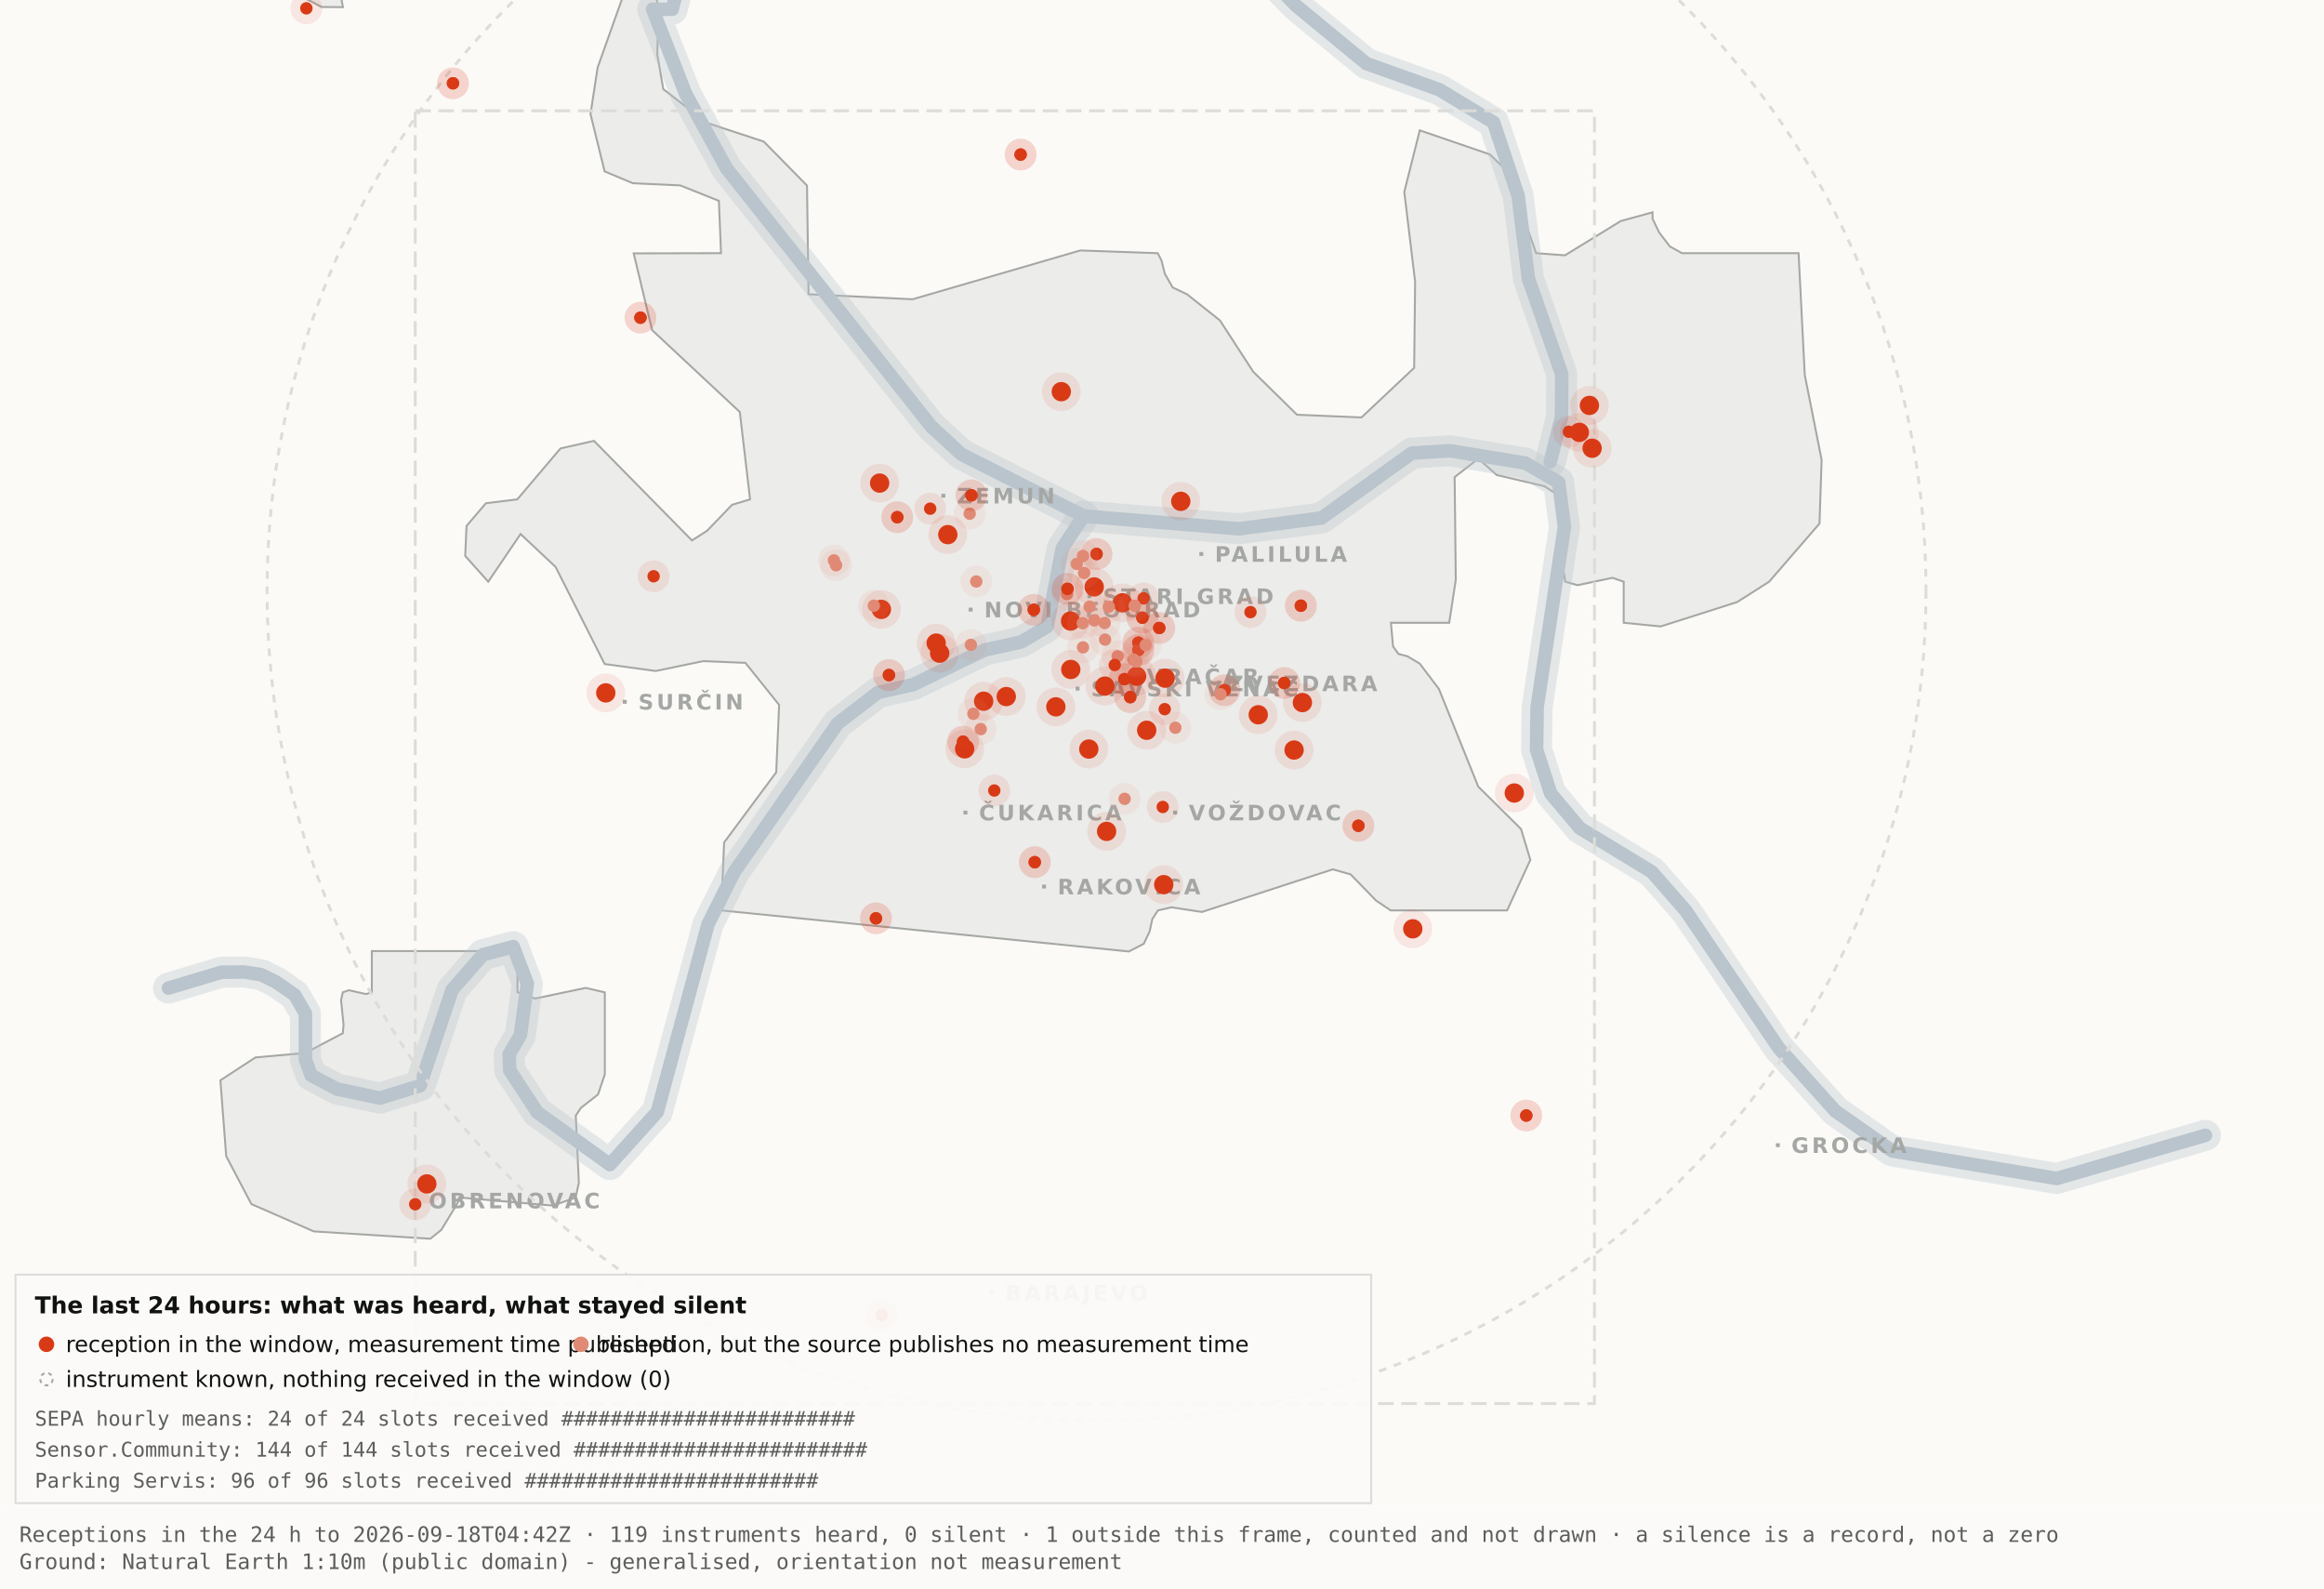
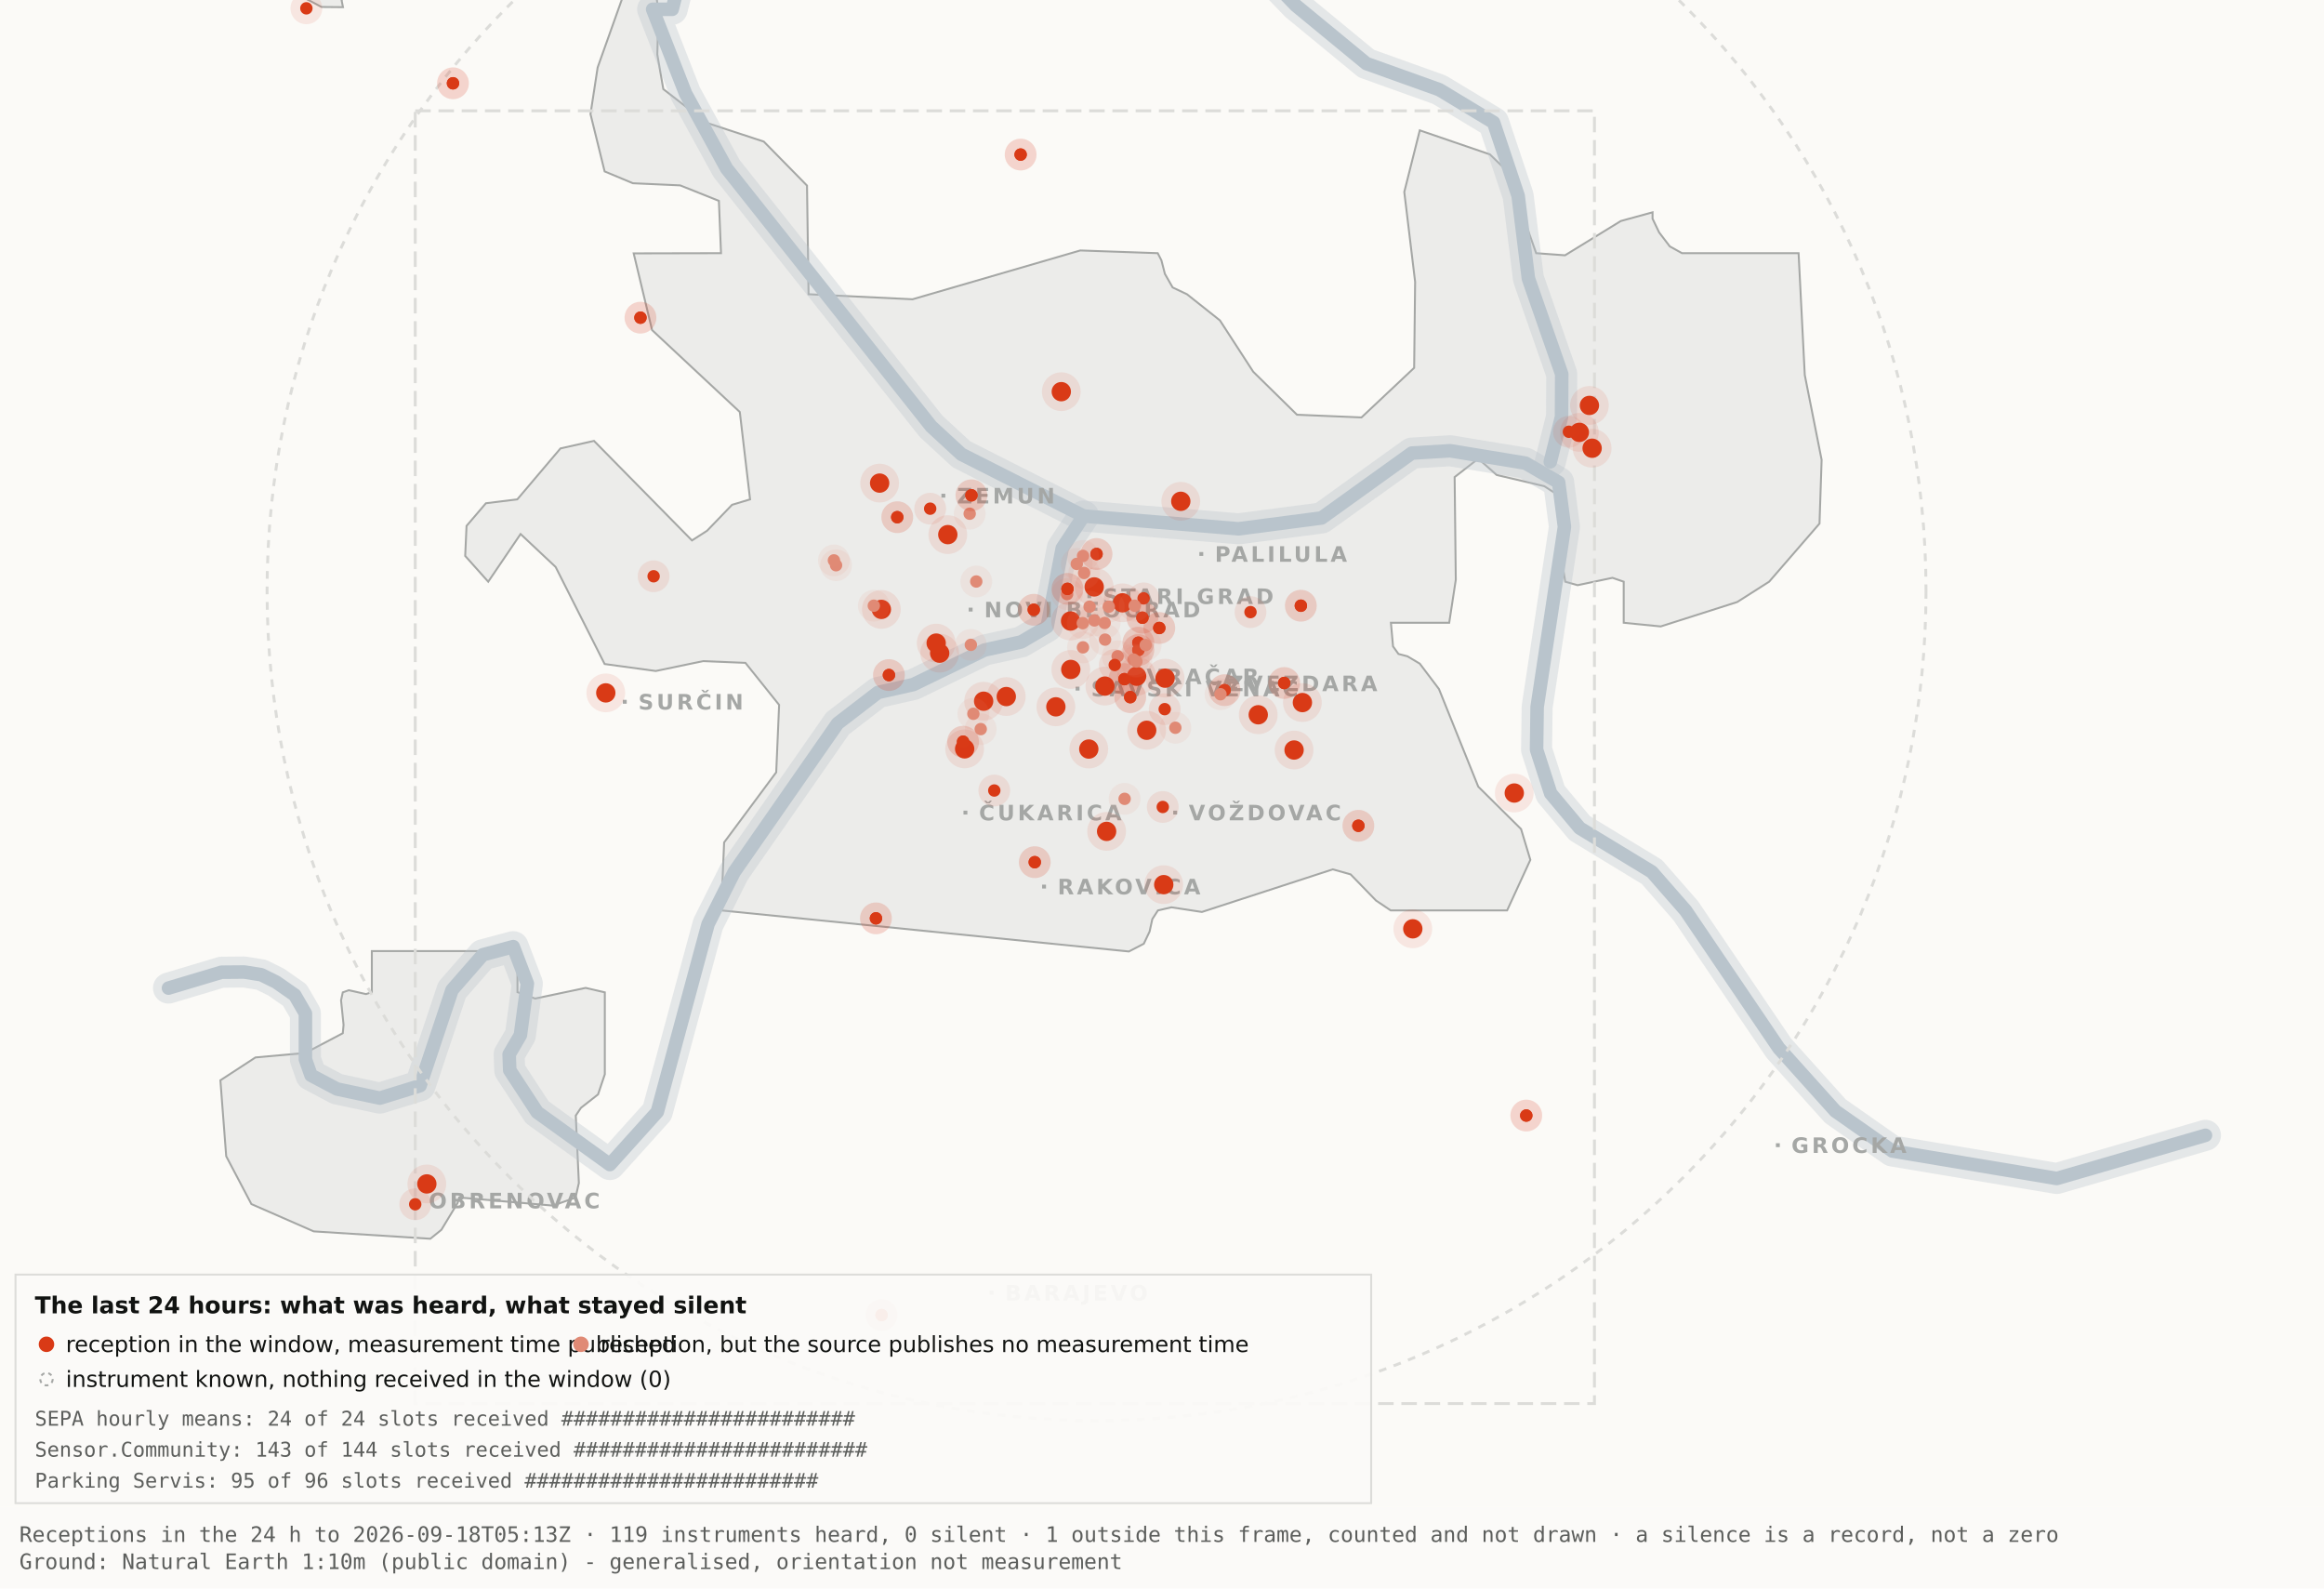
<svg xmlns="http://www.w3.org/2000/svg" viewBox="0 0 1200 820" width="1200" height="820" role="img" aria-label="Map 3 - The last 24 hours">
  <rect x="0" y="0" width="1200" height="820" fill="#fbfaf7" />
  <path d="M192.0,-34.8 L192.1,-17.6 L189.5,-19.9 L182.4,-10.7 L176.4,0.2 L177.1,3.7 L166.0,3.6 L138.0,-11.3 L131.8,-17.6 L130.3,-34.7 L134.1,-45.9 L158.3,-76.4 L166.7,-82.3 L177.1,-81.2 L183.0,-72.1 L192.0,-34.8 Z" fill="#ececea" stroke="#a5a7a5" stroke-width="1" fill-rule="evenodd" />
  <path d="M417.5,151.9 L471.2,154.5 L557.8,129.3 L597.8,130.7 L599.7,134.4 L601.5,141.4 L605.5,148.4 L612.9,151.9 L629.9,165.4 L647.1,191.9 L669.7,214.1 L703.0,215.5 L730.2,189.9 L730.7,145.5 L725.1,99.1 L733.1,67.3 L769.3,79.7 L778.2,88.3 L793.2,130.7 L808.1,131.8 L836.9,114.1 L853.3,109.6 L853.3,112.9 L856.7,120.0 L862.2,127.2 L868.5,130.7 L928.7,130.7 L931.9,193.6 L940.6,237.4 L939.5,270.3 L913.5,300.3 L897.0,310.8 L857.5,323.4 L838.4,321.5 L838.4,300.3 L832.6,298.3 L814.6,302.1 L808.2,300.3 L806.9,292.0 L809.7,266.1 L808.2,258.0 L797.4,251.0 L772.8,245.2 L763.3,236.8 L751.1,246.3 L751.7,299.3 L748.3,321.5 L718.2,321.5 L719.3,333.7 L722.1,337.6 L726.7,338.8 L733.1,342.6 L743.0,355.7 L763.3,406.1 L785.4,428.0 L790.2,443.9 L778.2,470.0 L718.1,470.0 L710.5,464.9 L697.4,451.4 L688.2,448.8 L620.6,470.8 L604.9,468.4 L597.9,470.0 L595.0,474.5 L593.6,480.9 L590.6,487.2 L582.9,491.2 L372.4,470.0 L373.9,434.9 L400.8,398.7 L402.3,363.9 L384.9,342.2 L363.1,341.3 L338.6,346.4 L312.2,342.8 L286.9,292.7 L268.8,275.7 L252.1,300.3 L240.2,287.0 L240.9,271.5 L250.9,259.8 L267.1,257.8 L289.4,231.5 L306.7,227.6 L357.3,279.0 L365.1,274.0 L378.0,260.6 L387.3,257.8 L382.0,212.7 L336.7,170.4 L327.2,130.8 L372.3,130.7 L371.2,103.7 L351.2,95.7 L326.8,94.6 L312.2,88.5 L304.9,58.9 L308.6,34.8 L327.3,-17.7 L337.9,-11.0 L340.0,6.7 L339.4,28.1 L342.5,46.0 L364.9,63.4 L394.4,73.1 L416.7,95.8 L417.5,151.9 Z" fill="#ececea" stroke="#a5a7a5" stroke-width="1" fill-rule="evenodd" />
  <path d="M267.2,512.2 L276.3,515.5 L302.4,510.0 L312.3,512.3 L312.3,554.6 L308.8,565.0 L300.0,571.9 L297.3,575.9 L298.9,610.7 L297.2,618.2 L285.6,622.4 L237.1,618.2 L236.3,621.0 L227.9,634.9 L222.2,639.5 L162.0,635.7 L129.8,621.6 L116.8,596.9 L113.8,557.7 L131.9,545.9 L157.6,543.6 L177.0,533.4 L177.4,529.1 L176.1,516.4 L177.0,512.3 L180.1,511.2 L189.0,513.2 L192.0,512.2 L192.0,491.0 L267.2,491.0 L267.2,512.2 Z" fill="#ececea" stroke="#a5a7a5" stroke-width="1" fill-rule="evenodd" />
  <path d="M87.0,510.1 L114.4,501.9 L126.1,501.8 L134.9,503.2 L142.6,507.0 L152.2,513.7 L157.7,523.2 L157.7,546.9 L160.6,555.1 L174.0,562.2 L196.1,566.9 L216.9,560.5 L233.4,511.1 L249.3,492.9 L265.0,488.7 L272.3,507.8 L268.7,534.4 L262.9,544.3 L263.2,552.5 L277.4,574.2 L314.9,601.2 L339.4,574.0 L365.6,477.1 L379.1,450.2 L432.5,373.5 L453.3,357.5 L471.6,353.4 L508.3,335.6 L527.3,331.4 L540.7,323.5 L548.5,283.0 L559.5,266.4" fill="none" stroke="#b9c4cc" stroke-width="16" stroke-opacity="0.35" stroke-linejoin="round" stroke-linecap="round" />
  <path d="M411.7,-177.5 L426.7,-103.9 L394.7,-58.3 L355.0,-26.6 L347.1,4.8 L337.0,4.8 L354.0,48.3 L375.2,87.0 L480.8,220.1 L496.4,234.5 L559.5,266.4 L639.5,273.0 L682.4,267.4 L729.0,233.9 L748.8,232.7 L787.7,239.1 L804.8,249.0 L807.8,272.0 L793.7,365.0 L793.4,387.0 L800.7,409.6 L815.7,427.5 L852.9,450.1 L870.4,470.1 L918.5,541.1 L947.7,573.6 L977.1,594.2 L1062.0,608.4 L1138.8,586.1" fill="none" stroke="#b9c4cc" stroke-width="16" stroke-opacity="0.35" stroke-linejoin="round" stroke-linecap="round" />
  <path d="M534.0,-142.1 L558.9,-95.2 L590.2,-64.2 L638.6,-28.7 L669.2,2.9 L705.5,32.8 L743.2,46.3 L771.2,63.2 L783.9,101.1 L789.2,143.8 L806.4,193.1 L806.3,215.2 L800.5,238.4" fill="none" stroke="#b9c4cc" stroke-width="16" stroke-opacity="0.35" stroke-linejoin="round" stroke-linecap="round" />
  <path d="M87.0,510.1 L114.4,501.9 L126.1,501.8 L134.9,503.2 L142.6,507.0 L152.2,513.7 L157.7,523.2 L157.7,546.9 L160.6,555.1 L174.0,562.2 L196.1,566.9 L216.9,560.5 L233.4,511.1 L249.3,492.9 L265.0,488.7 L272.3,507.8 L268.7,534.4 L262.9,544.3 L263.2,552.5 L277.4,574.2 L314.9,601.2 L339.4,574.0 L365.6,477.1 L379.1,450.2 L432.5,373.5 L453.3,357.5 L471.6,353.4 L508.3,335.6 L527.3,331.4 L540.7,323.5 L548.5,283.0 L559.5,266.4" fill="none" stroke="#b9c4cc" stroke-width="7" stroke-opacity="1" stroke-linejoin="round" stroke-linecap="round" />
  <path d="M411.7,-177.5 L426.7,-103.9 L394.7,-58.3 L355.0,-26.6 L347.1,4.8 L337.0,4.8 L354.0,48.3 L375.2,87.0 L480.8,220.1 L496.4,234.5 L559.5,266.4 L639.5,273.0 L682.4,267.4 L729.0,233.9 L748.8,232.7 L787.7,239.1 L804.8,249.0 L807.8,272.0 L793.7,365.0 L793.4,387.0 L800.7,409.6 L815.7,427.5 L852.9,450.1 L870.4,470.1 L918.5,541.1 L947.7,573.6 L977.1,594.2 L1062.0,608.4 L1138.8,586.1" fill="none" stroke="#b9c4cc" stroke-width="7" stroke-opacity="1" stroke-linejoin="round" stroke-linecap="round" />
  <path d="M534.0,-142.1 L558.9,-95.2 L590.2,-64.2 L638.6,-28.7 L669.2,2.9 L705.5,32.8 L743.2,46.3 L771.2,63.2 L783.9,101.1 L789.2,143.8 L806.4,193.1 L806.3,215.2 L800.5,238.4" fill="none" stroke="#b9c4cc" stroke-width="7" stroke-opacity="1" stroke-linejoin="round" stroke-linecap="round" />
  <rect x="561.5" y="306.8" width="2" height="2" fill="#a5a7a5" />
  <text x="569.5" y="311.8" font-family="Carlito, DejaVu Sans, Arial, sans-serif" font-size="11" font-weight="600" letter-spacing="1.5" fill="#a5a7a5">STARI GRAD</text>
  <rect x="584.0" y="348.2" width="2" height="2" fill="#a5a7a5" />
  <text x="592.0" y="353.2" font-family="Carlito, DejaVu Sans, Arial, sans-serif" font-size="11" font-weight="600" letter-spacing="1.5" fill="#a5a7a5">VRAČAR</text>
  <rect x="555.4" y="354.5" width="2" height="2" fill="#a5a7a5" />
  <text x="563.4" y="359.5" font-family="Carlito, DejaVu Sans, Arial, sans-serif" font-size="11" font-weight="600" letter-spacing="1.5" fill="#a5a7a5">SAVSKI VENAC</text>
  <rect x="500.2" y="313.7" width="2" height="2" fill="#a5a7a5" />
  <text x="508.2" y="318.7" font-family="Carlito, DejaVu Sans, Arial, sans-serif" font-size="11" font-weight="600" letter-spacing="1.5" fill="#a5a7a5">NOVI BEOGRAD</text>
  <rect x="486.1" y="254.9" width="2" height="2" fill="#a5a7a5" />
  <text x="494.1" y="259.9" font-family="Carlito, DejaVu Sans, Arial, sans-serif" font-size="11" font-weight="600" letter-spacing="1.5" fill="#a5a7a5">ZEMUN</text>
  <rect x="619.3" y="285.0" width="2" height="2" fill="#a5a7a5" />
  <text x="627.3" y="290.0" font-family="Carlito, DejaVu Sans, Arial, sans-serif" font-size="11" font-weight="600" letter-spacing="1.5" fill="#a5a7a5">PALILULA</text>
  <rect x="626.1" y="351.8" width="2" height="2" fill="#a5a7a5" />
  <text x="634.1" y="356.8" font-family="Carlito, DejaVu Sans, Arial, sans-serif" font-size="11" font-weight="600" letter-spacing="1.5" fill="#a5a7a5">ZVEZDARA</text>
  <rect x="605.8" y="418.5" width="2" height="2" fill="#a5a7a5" />
  <text x="613.8" y="423.5" font-family="Carlito, DejaVu Sans, Arial, sans-serif" font-size="11" font-weight="600" letter-spacing="1.5" fill="#a5a7a5">VOŽDOVAC</text>
  <rect x="497.5" y="418.5" width="2" height="2" fill="#a5a7a5" />
  <text x="505.5" y="423.5" font-family="Carlito, DejaVu Sans, Arial, sans-serif" font-size="11" font-weight="600" letter-spacing="1.5" fill="#a5a7a5">ČUKARICA</text>
  <rect x="538.1" y="456.7" width="2" height="2" fill="#a5a7a5" />
  <text x="546.1" y="461.7" font-family="Carlito, DejaVu Sans, Arial, sans-serif" font-size="11" font-weight="600" letter-spacing="1.5" fill="#a5a7a5">RAKOVICA</text>
  <rect x="321.6" y="361.3" width="2" height="2" fill="#a5a7a5" />
  <text x="329.6" y="366.3" font-family="Carlito, DejaVu Sans, Arial, sans-serif" font-size="11" font-weight="600" letter-spacing="1.5" fill="#a5a7a5">SURČIN</text>
  <rect x="917.0" y="590.2" width="2" height="2" fill="#a5a7a5" />
  <text x="925.0" y="595.2" font-family="Carlito, DejaVu Sans, Arial, sans-serif" font-size="11" font-weight="600" letter-spacing="1.5" fill="#a5a7a5">GROCKA</text>
  <rect x="213.4" y="618.8" width="2" height="2" fill="#a5a7a5" />
  <text x="221.4" y="623.8" font-family="Carlito, DejaVu Sans, Arial, sans-serif" font-size="11" font-weight="600" letter-spacing="1.5" fill="#a5a7a5">OBRENOVAC</text>
  <rect x="511.0" y="666.4" width="2" height="2" fill="#a5a7a5" />
  <text x="519.0" y="671.4" font-family="Carlito, DejaVu Sans, Arial, sans-serif" font-size="11" font-weight="600" letter-spacing="1.5" fill="#a5a7a5">BARAJEVO</text>
  <rect x="727.5" y="876.2" width="2" height="2" fill="#a5a7a5" />
  <text x="735.5" y="881.2" font-family="Carlito, DejaVu Sans, Arial, sans-serif" font-size="11" font-weight="600" letter-spacing="1.5" fill="#a5a7a5">SOPOT</text>
  <circle cx="566.2" cy="305.1" r="428.3" fill="none" stroke="#dcdcd9" stroke-width="1.5" stroke-dasharray="4 4" />
  <rect x="214.4" y="57.2" width="608.9" height="667.4" fill="none" stroke="#dcdcd9" stroke-width="1.5" stroke-dasharray="8 4" />
  <circle cx="507.9" cy="362.0" r="10" fill="#D93A16" fill-opacity=".10" />
  <circle cx="507.9" cy="362.0" r="5" fill="#D93A16" />
  <circle cx="519.6" cy="359.6" r="10" fill="#D93A16" fill-opacity=".10" />
  <circle cx="519.6" cy="359.6" r="5" fill="#D93A16" />
  <circle cx="498.1" cy="386.6" r="10" fill="#D93A16" fill-opacity=".10" />
  <circle cx="498.1" cy="386.6" r="5" fill="#D93A16" />
  <circle cx="552.8" cy="320.6" r="10" fill="#D93A16" fill-opacity=".10" />
  <circle cx="552.8" cy="320.6" r="5" fill="#D93A16" />
  <circle cx="455.1" cy="314.6" r="10" fill="#D93A16" fill-opacity=".10" />
  <circle cx="455.1" cy="314.6" r="5" fill="#D93A16" />
  <circle cx="548.0" cy="202.2" r="10" fill="#D93A16" fill-opacity=".10" />
  <circle cx="548.0" cy="202.2" r="5" fill="#D93A16" />
  <circle cx="579.6" cy="311.2" r="10" fill="#D93A16" fill-opacity=".10" />
  <circle cx="579.6" cy="311.2" r="5" fill="#D93A16" />
  <circle cx="592.1" cy="377.0" r="10" fill="#D93A16" fill-opacity=".10" />
  <circle cx="592.1" cy="377.0" r="5" fill="#D93A16" />
  <circle cx="562.2" cy="386.7" r="10" fill="#D93A16" fill-opacity=".10" />
  <circle cx="562.2" cy="386.7" r="5" fill="#D93A16" />
  <circle cx="570.5" cy="354.2" r="10" fill="#D93A16" fill-opacity=".10" />
  <circle cx="570.5" cy="354.2" r="5" fill="#D93A16" />
  <circle cx="600.9" cy="456.7" r="10" fill="#D93A16" fill-opacity=".10" />
  <circle cx="600.9" cy="456.7" r="5" fill="#D93A16" />
  <circle cx="609.7" cy="258.8" r="10" fill="#D93A16" fill-opacity=".10" />
  <circle cx="609.7" cy="258.8" r="5" fill="#D93A16" />
  <circle cx="729.5" cy="479.5" r="10" fill="#D93A16" fill-opacity=".10" />
  <circle cx="729.5" cy="479.5" r="5" fill="#D93A16" />
  <circle cx="672.5" cy="362.7" r="10" fill="#D93A16" fill-opacity=".10" />
  <circle cx="672.5" cy="362.7" r="5" fill="#D93A16" />
  <circle cx="552.9" cy="345.6" r="10" fill="#D93A16" fill-opacity=".10" />
  <circle cx="552.9" cy="345.6" r="5" fill="#D93A16" />
  <circle cx="485.2" cy="337.2" r="10" fill="#D93A16" fill-opacity=".10" />
  <circle cx="485.2" cy="337.2" r="5" fill="#D93A16" />
  <circle cx="220.4" cy="611.2" r="10" fill="#D93A16" fill-opacity=".10" />
  <circle cx="220.4" cy="611.2" r="5" fill="#D93A16" />
  <circle cx="483.4" cy="332.0" r="10" fill="#D93A16" fill-opacity=".10" />
  <circle cx="483.4" cy="332.0" r="5" fill="#D93A16" />
  <circle cx="820.7" cy="209.3" r="10" fill="#D93A16" fill-opacity=".10" />
  <circle cx="820.7" cy="209.3" r="5" fill="#D93A16" />
  <circle cx="815.5" cy="223.2" r="10" fill="#D93A16" fill-opacity=".10" />
  <circle cx="815.5" cy="223.2" r="5" fill="#D93A16" />
  <circle cx="822.1" cy="231.4" r="10" fill="#D93A16" fill-opacity=".10" />
  <circle cx="822.1" cy="231.4" r="5" fill="#D93A16" />
  <circle cx="571.4" cy="429.2" r="10" fill="#D93A16" fill-opacity=".10" />
  <circle cx="571.4" cy="429.2" r="5" fill="#D93A16" />
  <circle cx="565.0" cy="303.0" r="10" fill="#D93A16" fill-opacity=".10" />
  <circle cx="565.0" cy="303.0" r="5" fill="#D93A16" />
  <circle cx="668.2" cy="387.2" r="10" fill="#D93A16" fill-opacity=".10" />
  <circle cx="668.2" cy="387.2" r="5" fill="#D93A16" />
  <circle cx="312.8" cy="357.7" r="10" fill="#D93A16" fill-opacity=".10" />
  <circle cx="312.8" cy="357.7" r="5" fill="#D93A16" />
  <circle cx="545.2" cy="364.9" r="10" fill="#D93A16" fill-opacity=".10" />
  <circle cx="545.2" cy="364.9" r="5" fill="#D93A16" />
  <circle cx="781.9" cy="409.4" r="10" fill="#D93A16" fill-opacity=".10" />
  <circle cx="781.9" cy="409.4" r="5" fill="#D93A16" />
  <circle cx="586.9" cy="349.1" r="10" fill="#D93A16" fill-opacity=".10" />
  <circle cx="586.9" cy="349.1" r="5" fill="#D93A16" />
  <circle cx="601.6" cy="350.1" r="10" fill="#D93A16" fill-opacity=".10" />
  <circle cx="601.6" cy="350.1" r="5" fill="#D93A16" />
  <circle cx="649.7" cy="369.0" r="10" fill="#D93A16" fill-opacity=".10" />
  <circle cx="649.7" cy="369.0" r="5" fill="#D93A16" />
  <circle cx="489.4" cy="276.0" r="10" fill="#D93A16" fill-opacity=".10" />
  <circle cx="489.4" cy="276.0" r="5" fill="#D93A16" />
  <circle cx="454.2" cy="249.4" r="10" fill="#D93A16" fill-opacity=".10" />
  <circle cx="454.2" cy="249.4" r="5" fill="#D93A16" />
  <circle cx="587.8" cy="331.8" r="8.2" fill="#D93A16" fill-opacity=".10" />
  <circle cx="587.8" cy="331.8" r="3.2" fill="#D93A16" />
  <circle cx="587.8" cy="331.8" r="8.2" fill="#D93A16" fill-opacity=".10" />
  <circle cx="587.8" cy="331.8" r="3.2" fill="#D93A16" />
  <circle cx="534.3" cy="445.1" r="8.2" fill="#D93A16" fill-opacity=".10" />
  <circle cx="534.3" cy="445.1" r="3.2" fill="#D93A16" />
  <circle cx="534.3" cy="445.1" r="8.2" fill="#D93A16" fill-opacity=".10" />
  <circle cx="534.3" cy="445.1" r="3.2" fill="#D93A16" />
  <circle cx="497.3" cy="382.9" r="8.2" fill="#D93A16" fill-opacity=".10" />
  <circle cx="497.3" cy="382.9" r="3.2" fill="#D93A16" />
  <circle cx="497.3" cy="382.9" r="8.2" fill="#D93A16" fill-opacity=".10" />
  <circle cx="497.3" cy="382.9" r="3.2" fill="#D93A16" />
  <circle cx="330.7" cy="164.0" r="8.2" fill="#D93A16" fill-opacity=".10" />
  <circle cx="330.7" cy="164.0" r="3.2" fill="#D93A16" />
  <circle cx="330.7" cy="164.0" r="8.2" fill="#D93A16" fill-opacity=".10" />
  <circle cx="330.7" cy="164.0" r="3.2" fill="#D93A16" />
  <circle cx="583.6" cy="359.9" r="8.2" fill="#D93A16" fill-opacity=".10" />
  <circle cx="583.6" cy="359.9" r="3.2" fill="#D93A16" />
  <circle cx="583.6" cy="359.9" r="8.2" fill="#D93A16" fill-opacity=".10" />
  <circle cx="583.6" cy="359.9" r="3.2" fill="#D93A16" />
  <circle cx="663.1" cy="352.6" r="8.2" fill="#D93A16" fill-opacity=".10" />
  <circle cx="663.1" cy="352.6" r="3.2" fill="#D93A16" />
  <circle cx="663.1" cy="352.6" r="8.2" fill="#D93A16" fill-opacity=".10" />
  <circle cx="663.1" cy="352.6" r="3.2" fill="#D93A16" />
  <circle cx="601.4" cy="366.1" r="8.2" fill="#D93A16" fill-opacity=".10" />
  <circle cx="601.4" cy="366.1" r="3.2" fill="#D93A16" />
  <circle cx="214.4" cy="621.7" r="8.2" fill="#D93A16" fill-opacity=".10" />
  <circle cx="214.4" cy="621.7" r="3.2" fill="#D93A16" />
  <circle cx="463.3" cy="267.0" r="8.2" fill="#D93A16" fill-opacity=".10" />
  <circle cx="463.3" cy="267.0" r="3.2" fill="#D93A16" />
  <circle cx="463.3" cy="267.0" r="8.2" fill="#D93A16" fill-opacity=".10" />
  <circle cx="463.3" cy="267.0" r="3.2" fill="#D93A16" />
  <circle cx="600.4" cy="416.6" r="8.2" fill="#D93A16" fill-opacity=".10" />
  <circle cx="600.4" cy="416.6" r="3.2" fill="#D93A16" />
  <circle cx="671.7" cy="312.7" r="8.2" fill="#D93A16" fill-opacity=".10" />
  <circle cx="671.7" cy="312.7" r="3.2" fill="#D93A16" />
  <circle cx="671.7" cy="312.7" r="8.2" fill="#D93A16" fill-opacity=".10" />
  <circle cx="671.7" cy="312.7" r="3.2" fill="#D93A16" />
  <circle cx="587.8" cy="335.6" r="8.2" fill="#D93A16" fill-opacity=".10" />
  <circle cx="587.8" cy="335.6" r="3.2" fill="#D93A16" />
  <circle cx="587.8" cy="335.6" r="8.2" fill="#D93A16" fill-opacity=".10" />
  <circle cx="587.8" cy="335.6" r="3.2" fill="#D93A16" />
  <circle cx="455.2" cy="678.9" r="8.2" fill="#D93A16" fill-opacity=".10" />
  <circle cx="455.2" cy="678.9" r="3.2" fill="#D93A16" />
  <circle cx="455.2" cy="678.9" r="8.2" fill="#D93A16" fill-opacity=".10" />
  <circle cx="455.2" cy="678.9" r="3.2" fill="#D93A16" />
  <circle cx="590.5" cy="308.9" r="8.2" fill="#D93A16" fill-opacity=".10" />
  <circle cx="590.5" cy="308.9" r="3.2" fill="#D93A16" />
  <circle cx="598.6" cy="324.2" r="8.2" fill="#D93A16" fill-opacity=".10" />
  <circle cx="598.6" cy="324.2" r="3.2" fill="#D93A16" />
  <circle cx="598.6" cy="324.2" r="8.2" fill="#D93A16" fill-opacity=".10" />
  <circle cx="598.6" cy="324.2" r="3.2" fill="#D93A16" />
  <circle cx="233.9" cy="43.0" r="8.2" fill="#D93A16" fill-opacity=".10" />
  <circle cx="233.9" cy="43.0" r="3.2" fill="#D93A16" />
  <circle cx="233.9" cy="43.0" r="8.2" fill="#D93A16" fill-opacity=".10" />
  <circle cx="233.9" cy="43.0" r="3.2" fill="#D93A16" />
  <circle cx="566.2" cy="286.0" r="8.2" fill="#D93A16" fill-opacity=".10" />
  <circle cx="566.2" cy="286.0" r="3.2" fill="#D93A16" />
  <circle cx="566.2" cy="286.0" r="8.2" fill="#D93A16" fill-opacity=".10" />
  <circle cx="566.2" cy="286.0" r="3.2" fill="#D93A16" />
  <circle cx="589.9" cy="318.9" r="8.2" fill="#D93A16" fill-opacity=".10" />
  <circle cx="589.9" cy="318.9" r="3.2" fill="#D93A16" />
  <circle cx="589.9" cy="318.9" r="8.2" fill="#D93A16" fill-opacity=".10" />
  <circle cx="589.9" cy="318.9" r="3.2" fill="#D93A16" />
  <circle cx="701.4" cy="426.3" r="8.2" fill="#D93A16" fill-opacity=".10" />
  <circle cx="701.4" cy="426.3" r="3.2" fill="#D93A16" />
  <circle cx="701.4" cy="426.3" r="8.2" fill="#D93A16" fill-opacity=".10" />
  <circle cx="701.4" cy="426.3" r="3.2" fill="#D93A16" />
  <circle cx="480.3" cy="262.6" r="8.2" fill="#D93A16" fill-opacity=".10" />
  <circle cx="480.3" cy="262.6" r="3.2" fill="#D93A16" />
  <circle cx="533.8" cy="314.8" r="8.2" fill="#D93A16" fill-opacity=".10" />
  <circle cx="533.8" cy="314.8" r="3.2" fill="#D93A16" />
  <circle cx="533.8" cy="314.8" r="8.2" fill="#D93A16" fill-opacity=".10" />
  <circle cx="533.8" cy="314.8" r="3.2" fill="#D93A16" />
  <circle cx="527.0" cy="79.8" r="8.2" fill="#D93A16" fill-opacity=".10" />
  <circle cx="527.0" cy="79.8" r="3.2" fill="#D93A16" />
  <circle cx="527.0" cy="79.8" r="8.2" fill="#D93A16" fill-opacity=".10" />
  <circle cx="527.0" cy="79.8" r="3.2" fill="#D93A16" />
  <circle cx="788.1" cy="575.9" r="8.2" fill="#D93A16" fill-opacity=".10" />
  <circle cx="788.1" cy="575.9" r="3.2" fill="#D93A16" />
  <circle cx="788.1" cy="575.9" r="8.2" fill="#D93A16" fill-opacity=".10" />
  <circle cx="788.1" cy="575.9" r="3.2" fill="#D93A16" />
  <circle cx="580.6" cy="350.6" r="8.2" fill="#D93A16" fill-opacity=".10" />
  <circle cx="580.6" cy="350.6" r="3.2" fill="#D93A16" />
  <circle cx="580.6" cy="350.6" r="8.2" fill="#D93A16" fill-opacity=".10" />
  <circle cx="580.6" cy="350.6" r="3.2" fill="#D93A16" />
  <circle cx="452.3" cy="474.1" r="8.2" fill="#D93A16" fill-opacity=".10" />
  <circle cx="452.3" cy="474.1" r="3.2" fill="#D93A16" />
  <circle cx="452.3" cy="474.1" r="8.2" fill="#D93A16" fill-opacity=".10" />
  <circle cx="452.3" cy="474.1" r="3.2" fill="#D93A16" />
  <circle cx="632.3" cy="356.3" r="8.2" fill="#D93A16" fill-opacity=".10" />
  <circle cx="632.3" cy="356.3" r="3.2" fill="#D93A16" />
  <circle cx="632.3" cy="356.3" r="8.2" fill="#D93A16" fill-opacity=".10" />
  <circle cx="632.3" cy="356.3" r="3.2" fill="#D93A16" />
  <circle cx="158.2" cy="4.3" r="8.2" fill="#D93A16" fill-opacity=".10" />
  <circle cx="158.2" cy="4.3" r="3.2" fill="#D93A16" />
  <circle cx="459.0" cy="348.5" r="8.2" fill="#D93A16" fill-opacity=".10" />
  <circle cx="459.0" cy="348.5" r="3.2" fill="#D93A16" />
  <circle cx="459.0" cy="348.5" r="8.2" fill="#D93A16" fill-opacity=".10" />
  <circle cx="459.0" cy="348.5" r="3.2" fill="#D93A16" />
  <circle cx="645.7" cy="316.0" r="8.2" fill="#D93A16" fill-opacity=".10" />
  <circle cx="645.7" cy="316.0" r="3.2" fill="#D93A16" />
  <circle cx="585.3" cy="340.5" r="8.2" fill="#e08a75" fill-opacity=".10" />
  <circle cx="585.3" cy="340.5" r="3.2" fill="#e08a75" />
  <circle cx="585.9" cy="312.7" r="8.2" fill="#e08a75" fill-opacity=".10" />
  <circle cx="585.9" cy="312.7" r="3.2" fill="#e08a75" />
  <circle cx="559.2" cy="334.2" r="8.2" fill="#e08a75" fill-opacity=".10" />
  <circle cx="559.2" cy="334.2" r="3.2" fill="#e08a75" />
  <circle cx="570.6" cy="330.2" r="8.2" fill="#e08a75" fill-opacity=".10" />
  <circle cx="570.6" cy="330.2" r="3.2" fill="#e08a75" />
  <circle cx="562.6" cy="313.2" r="8.2" fill="#e08a75" fill-opacity=".10" />
  <circle cx="562.6" cy="313.2" r="3.2" fill="#e08a75" />
  <circle cx="500.7" cy="265.2" r="8.2" fill="#e08a75" fill-opacity=".10" />
  <circle cx="500.7" cy="265.2" r="3.2" fill="#e08a75" />
  <circle cx="570.4" cy="321.6" r="8.2" fill="#e08a75" fill-opacity=".10" />
  <circle cx="570.4" cy="321.6" r="3.2" fill="#e08a75" />
  <circle cx="591.6" cy="333.0" r="8.2" fill="#e08a75" fill-opacity=".10" />
  <circle cx="591.6" cy="333.0" r="3.2" fill="#e08a75" />
  <circle cx="565.1" cy="320.3" r="8.2" fill="#e08a75" fill-opacity=".10" />
  <circle cx="565.1" cy="320.3" r="3.2" fill="#e08a75" />
  <circle cx="502.6" cy="368.5" r="8.2" fill="#e08a75" fill-opacity=".10" />
  <circle cx="502.6" cy="368.5" r="3.2" fill="#e08a75" />
  <circle cx="501.3" cy="332.9" r="8.2" fill="#e08a75" fill-opacity=".10" />
  <circle cx="501.3" cy="332.9" r="3.2" fill="#e08a75" />
  <circle cx="451.2" cy="312.7" r="8.2" fill="#e08a75" fill-opacity=".10" />
  <circle cx="451.2" cy="312.7" r="3.2" fill="#e08a75" />
  <circle cx="431.7" cy="291.8" r="8.2" fill="#e08a75" fill-opacity=".10" />
  <circle cx="431.7" cy="291.8" r="3.2" fill="#e08a75" />
  <circle cx="630.2" cy="358.4" r="8.2" fill="#e08a75" fill-opacity=".10" />
  <circle cx="630.2" cy="358.4" r="3.2" fill="#e08a75" />
  <circle cx="551.0" cy="306.7" r="8.2" fill="#e08a75" fill-opacity=".10" />
  <circle cx="551.0" cy="306.7" r="3.2" fill="#e08a75" />
  <circle cx="559.8" cy="295.8" r="8.2" fill="#e08a75" fill-opacity=".10" />
  <circle cx="559.8" cy="295.8" r="3.2" fill="#e08a75" />
  <circle cx="559.1" cy="321.7" r="8.2" fill="#e08a75" fill-opacity=".10" />
  <circle cx="559.1" cy="321.7" r="3.2" fill="#e08a75" />
  <circle cx="606.9" cy="375.7" r="8.2" fill="#e08a75" fill-opacity=".10" />
  <circle cx="606.9" cy="375.7" r="3.2" fill="#e08a75" />
  <circle cx="430.6" cy="289.3" r="8.2" fill="#e08a75" fill-opacity=".10" />
  <circle cx="430.6" cy="289.3" r="3.2" fill="#e08a75" />
  <circle cx="559.2" cy="287.0" r="8.2" fill="#e08a75" fill-opacity=".10" />
  <circle cx="559.2" cy="287.0" r="3.2" fill="#e08a75" />
  <circle cx="504.1" cy="300.2" r="8.2" fill="#e08a75" fill-opacity=".10" />
  <circle cx="504.1" cy="300.2" r="3.2" fill="#e08a75" />
  <circle cx="572.5" cy="313.2" r="8.2" fill="#e08a75" fill-opacity=".10" />
  <circle cx="572.5" cy="313.2" r="3.2" fill="#e08a75" />
  <circle cx="577.1" cy="338.8" r="8.2" fill="#e08a75" fill-opacity=".10" />
  <circle cx="577.1" cy="338.8" r="3.2" fill="#e08a75" />
  <circle cx="580.7" cy="412.4" r="8.2" fill="#e08a75" fill-opacity=".10" />
  <circle cx="580.7" cy="412.4" r="3.2" fill="#e08a75" />
  <circle cx="556.0" cy="291.1" r="8.2" fill="#e08a75" fill-opacity=".10" />
  <circle cx="556.0" cy="291.1" r="3.2" fill="#e08a75" />
  <circle cx="586.8" cy="341.5" r="8.2" fill="#e08a75" fill-opacity=".10" />
  <circle cx="586.8" cy="341.5" r="3.2" fill="#e08a75" />
  <circle cx="506.4" cy="376.4" r="8.2" fill="#e08a75" fill-opacity=".10" />
  <circle cx="506.4" cy="376.4" r="3.2" fill="#e08a75" />
  <circle cx="575.6" cy="343.3" r="8.2" fill="#D93A16" fill-opacity=".10" />
  <circle cx="575.6" cy="343.3" r="3.2" fill="#D93A16" />
  <circle cx="513.4" cy="408.1" r="8.2" fill="#D93A16" fill-opacity=".10" />
  <circle cx="513.4" cy="408.1" r="3.2" fill="#D93A16" />
  <circle cx="337.5" cy="297.5" r="8.2" fill="#D93A16" fill-opacity=".10" />
  <circle cx="337.5" cy="297.5" r="3.2" fill="#D93A16" />
  <circle cx="551.2" cy="304.0" r="8.2" fill="#D93A16" fill-opacity=".10" />
  <circle cx="551.2" cy="304.0" r="3.2" fill="#D93A16" />
  <circle cx="501.6" cy="255.7" r="8.2" fill="#D93A16" fill-opacity=".10" />
  <circle cx="501.6" cy="255.7" r="3.2" fill="#D93A16" />
  <circle cx="551.2" cy="304.0" r="8.2" fill="#D93A16" fill-opacity=".10" />
  <circle cx="551.2" cy="304.0" r="3.2" fill="#D93A16" />
  <circle cx="810.1" cy="222.9" r="8.2" fill="#D93A16" fill-opacity=".10" />
  <circle cx="810.1" cy="222.9" r="3.2" fill="#D93A16" />
  <circle cx="501.6" cy="255.7" r="8.2" fill="#D93A16" fill-opacity=".10" />
  <circle cx="501.6" cy="255.7" r="3.2" fill="#D93A16" />
  <g transform="translate(0 650)">
    <rect x="8" y="8" width="700" height="118" fill="#fbfaf7" fill-opacity=".94" stroke="#dcdcd9" />
    <text x="18" y="28" font-family="Carlito, DejaVu Sans, Arial, sans-serif" font-size="12" font-weight="700" fill="#111311">The last 24 hours: what was heard, what stayed silent</text>
    <circle cx="24" cy="44" r="4" fill="#D93A16" />
    <text x="34" y="48" font-family="Carlito, DejaVu Sans, Arial, sans-serif" font-size="11.5" fill="#111311">reception in the window, measurement time published</text>
    <circle cx="300" cy="44" r="4" fill="#e08a75" />
    <text x="310" y="48" font-family="Carlito, DejaVu Sans, Arial, sans-serif" font-size="11.5" fill="#111311">reception, but the source publishes no measurement time</text>
    <circle cx="24" cy="62" r="3.2" fill="none" stroke="#a5a7a5" stroke-dasharray="2 2" />
    <text x="34" y="66" font-family="Carlito, DejaVu Sans, Arial, sans-serif" font-size="11.5" fill="#111311">instrument known, nothing received in the window (0)</text>
    <text x="18" y="86" font-family="DejaVu Sans Mono, Menlo, monospace" font-size="10.5" fill="#5c5e5c">SEPA hourly means: 24 of 24 slots received  ########################</text>
-     <text x="18" y="102" font-family="DejaVu Sans Mono, Menlo, monospace" font-size="10.5" fill="#5c5e5c">Sensor.Community: 144 of 144 slots received  ########################</text>
-     <text x="18" y="118" font-family="DejaVu Sans Mono, Menlo, monospace" font-size="10.5" fill="#5c5e5c">Parking Servis: 96 of 96 slots received  ########################</text>
+     <text x="18" y="102" font-family="DejaVu Sans Mono, Menlo, monospace" font-size="10.5" fill="#5c5e5c">Sensor.Community: 143 of 144 slots received  ########################</text>
+     <text x="18" y="118" font-family="DejaVu Sans Mono, Menlo, monospace" font-size="10.5" fill="#5c5e5c">Parking Servis: 95 of 96 slots received  ########################</text>
  </g>
  <rect x="0" y="778" width="1200" height="42" fill="#fbfaf7" fill-opacity=".94" />
-   <text x="10" y="796" font-family="DejaVu Sans Mono, Menlo, monospace" font-size="11" fill="#5c5e5c">Receptions in the 24 h to 2026-09-18T04:42Z  ·  119 instruments heard, 0 silent  ·  1 outside this frame, counted and not drawn  ·  a silence is a record, not a zero</text>
+   <text x="10" y="796" font-family="DejaVu Sans Mono, Menlo, monospace" font-size="11" fill="#5c5e5c">Receptions in the 24 h to 2026-09-18T05:13Z  ·  119 instruments heard, 0 silent  ·  1 outside this frame, counted and not drawn  ·  a silence is a record, not a zero</text>
  <text x="10" y="810" font-family="DejaVu Sans Mono, Menlo, monospace" font-size="11" fill="#5c5e5c">Ground: Natural Earth 1:10m (public domain) - generalised, orientation not measurement</text>
</svg>
